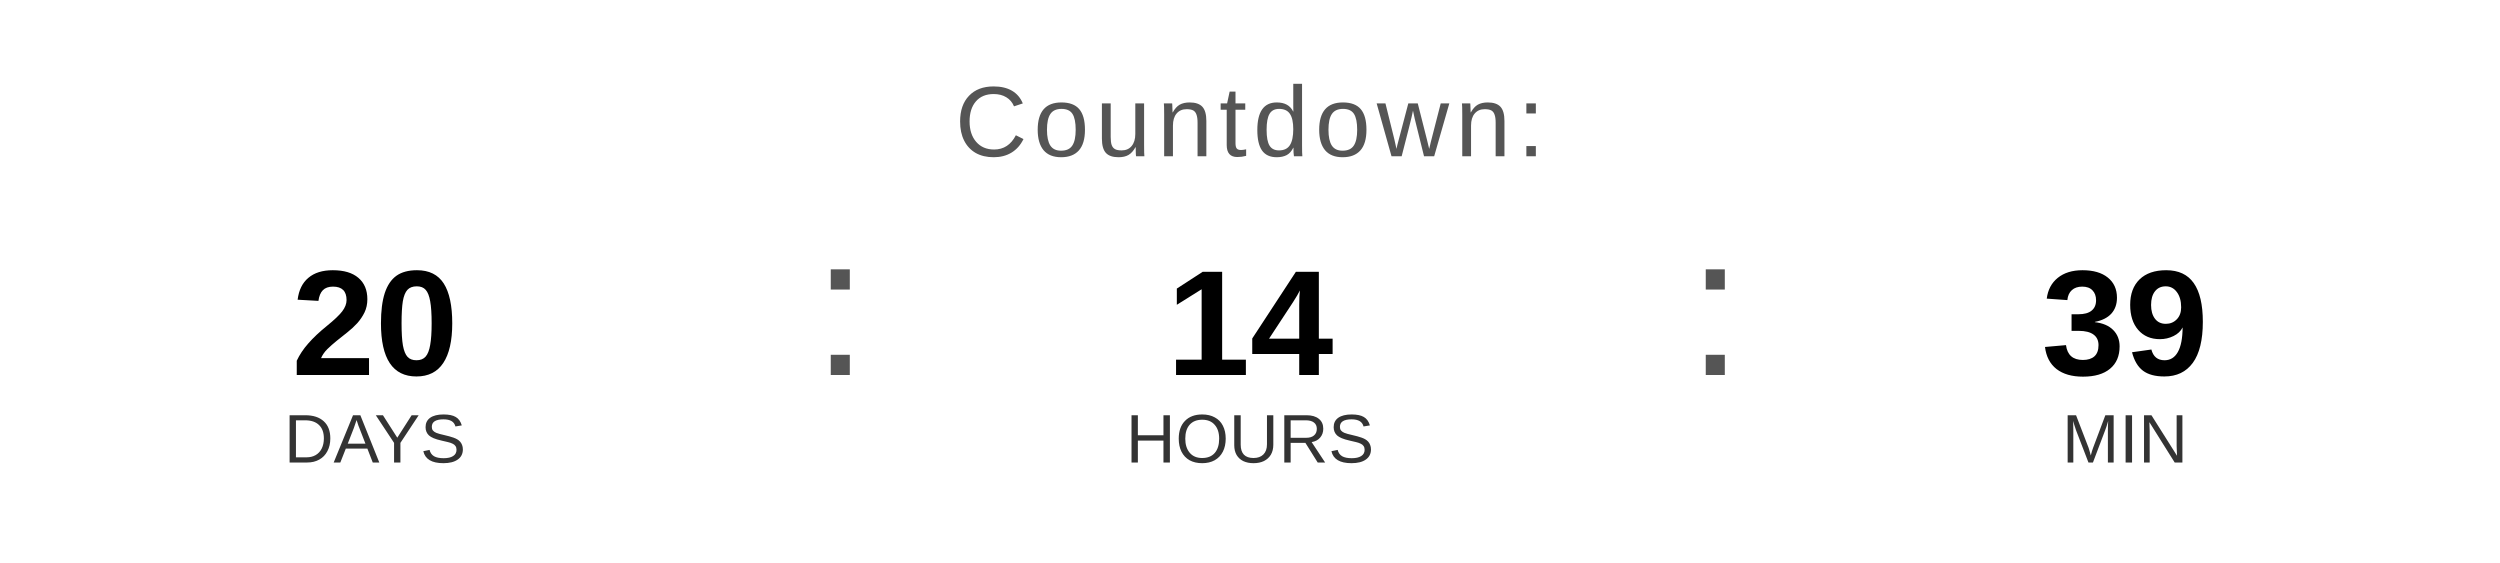
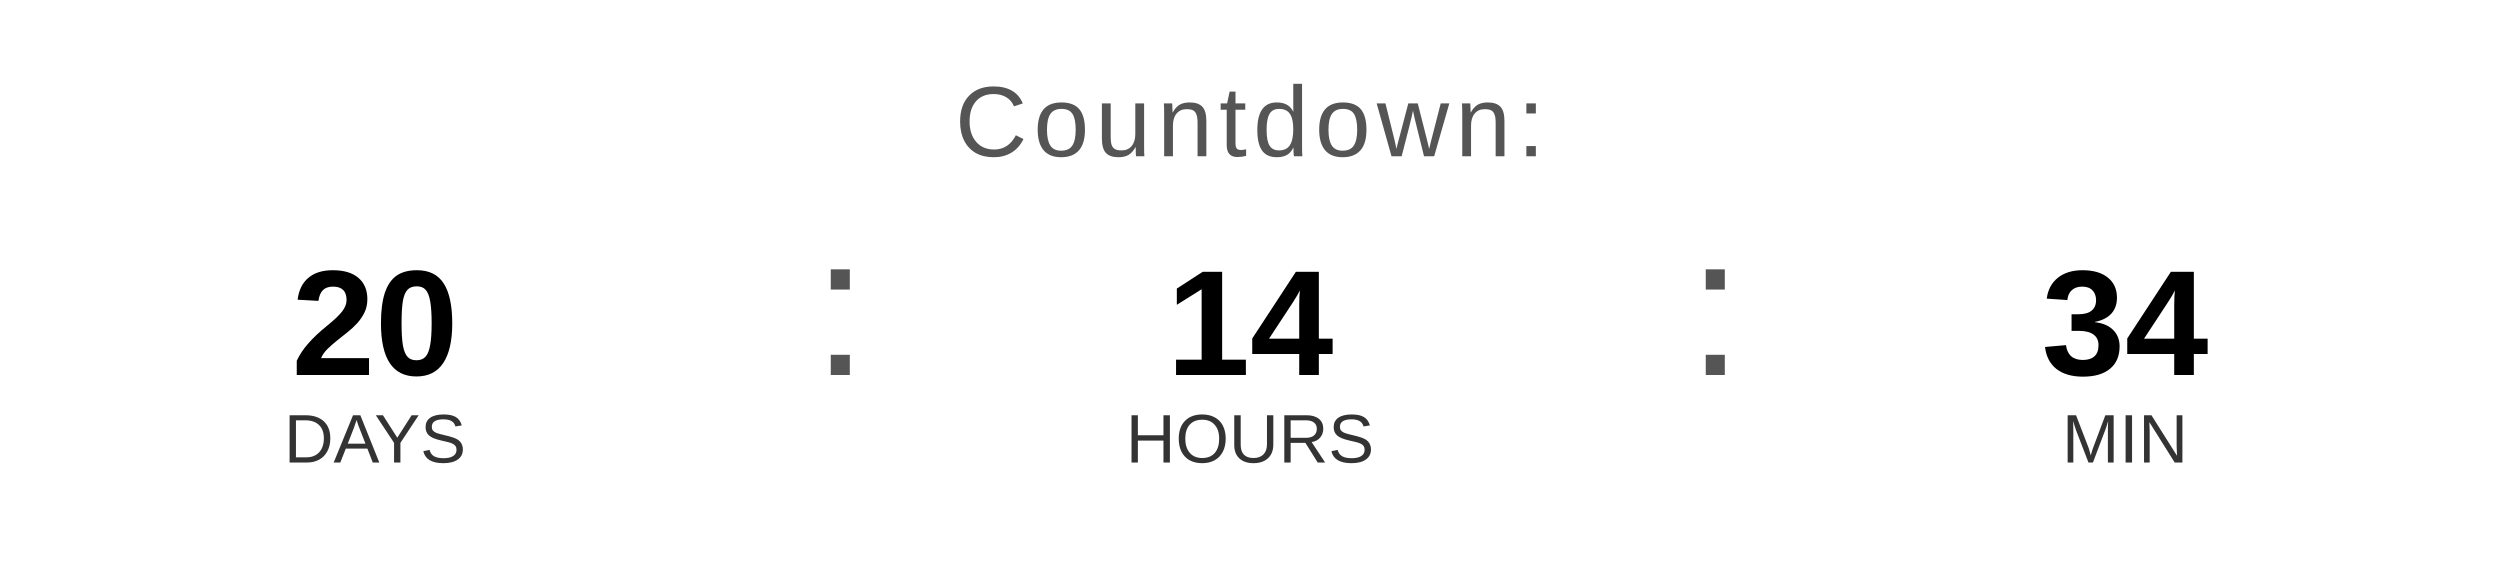
<svg xmlns="http://www.w3.org/2000/svg" width="400" height="90" viewBox="0 0 400 90">
  <text x="200" y="25" font-family="Arial, Helvetica, sans-serif" font-size="16" fill="#555555" text-anchor="middle" letter-spacing="1">
    Countdown:
  </text>
  <text x="60" y="60" font-family="Arial, Helvetica, sans-serif" font-size="24" font-weight="bold" fill="#000000" text-anchor="middle">20</text>
  <text x="60" y="74" font-family="Arial, Helvetica, sans-serif" font-size="11" fill="#333333" text-anchor="middle">DAYS</text>
  <text x="130" y="60" font-family="Arial, sans-serif" font-size="32" fill="#555555">:</text>
  <text x="200" y="60" font-family="Arial, Helvetica, sans-serif" font-size="24" font-weight="bold" fill="#000000" text-anchor="middle">14</text>
  <text x="200" y="74" font-family="Arial, Helvetica, sans-serif" font-size="11" fill="#333333" text-anchor="middle">HOURS</text>
  <text x="270" y="60" font-family="Arial, sans-serif" font-size="32" fill="#555555">:</text>
-   <text x="340" y="60" font-family="Arial, Helvetica, sans-serif" font-size="24" font-weight="bold" fill="#000000" text-anchor="middle">39</text>
+   <text x="340" y="60" font-family="Arial, Helvetica, sans-serif" font-size="24" font-weight="bold" fill="#000000" text-anchor="middle">34</text>
  <text x="340" y="74" font-family="Arial, Helvetica, sans-serif" font-size="11" fill="#333333" text-anchor="middle">MIN</text>
</svg>
